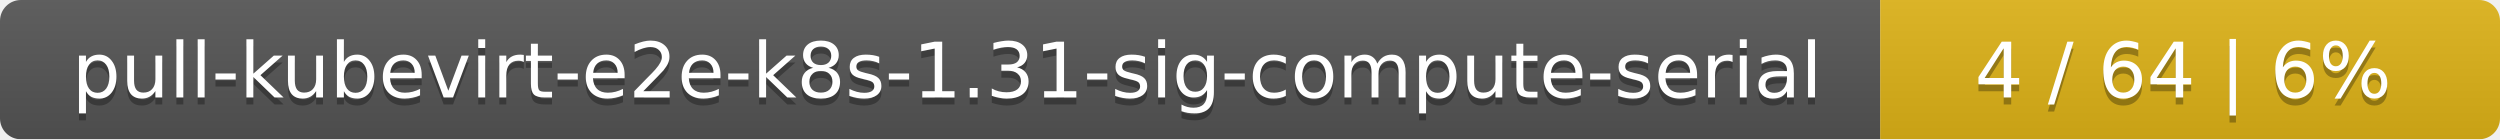
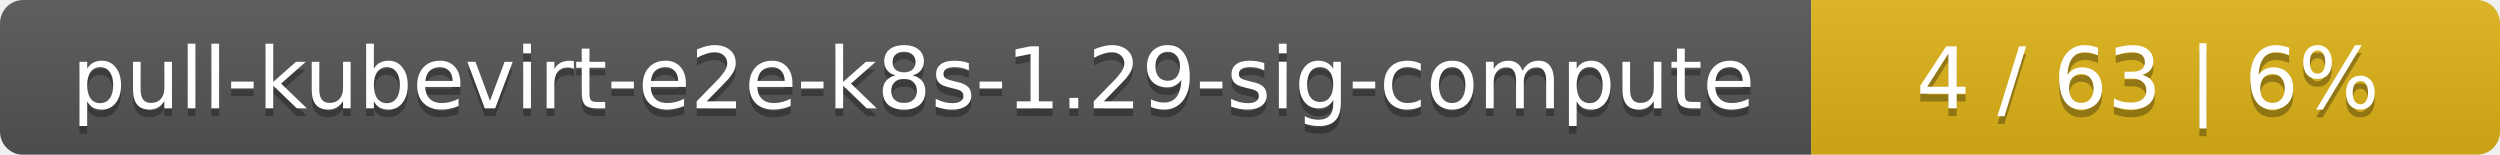
- <svg xmlns="http://www.w3.org/2000/svg" width="359" height="20">
+ <svg xmlns="http://www.w3.org/2000/svg" width="323" height="20">
  <linearGradient id="smooth" x2="0" y2="100%">
    <stop offset="0" stop-color="#bbb" stop-opacity=".1" />
    <stop offset="1" stop-opacity=".1" />
  </linearGradient>
  <mask id="round">
-     <rect width="359" height="20" rx="3" fill="#fff" />
+     <rect width="323" height="20" rx="3" fill="#fff" />
  </mask>
  <g mask="url(#round)">
-     <rect width="270" height="20" fill="#555" />
-     <rect x="270" width="89" height="20" fill="#dfb317" />
-     <rect width="359" height="20" fill="url(#smooth)" />
+     <rect width="234" height="20" fill="#555" />
+     <rect x="234" width="89" height="20" fill="#dfb317" />
+     <rect width="323" height="20" fill="url(#smooth)" />
  </g>
  <g fill="#fff" text-anchor="middle" font-family="DejaVu Sans,Verdana,Geneva,sans-serif" font-size="11">
-     <text x="136" y="15" fill="#010101" fill-opacity=".3">pull-kubevirt-e2e-k8s-1.31-sig-compute-serial</text>
-     <text x="136" y="14">pull-kubevirt-e2e-k8s-1.31-sig-compute-serial</text>
-     <text x="313.5" y="15" fill="#010101" fill-opacity=".3">4 / 64    |    6%</text>
-     <text x="313.5" y="14">4 / 64    |    6%</text>
+     <text x="118" y="15" fill="#010101" fill-opacity=".3">pull-kubevirt-e2e-k8s-1.29-sig-compute</text>
+     <text x="118" y="14">pull-kubevirt-e2e-k8s-1.29-sig-compute</text>
+     <text x="277.5" y="15" fill="#010101" fill-opacity=".3">4 / 63    |    6%</text>
+     <text x="277.5" y="14">4 / 63    |    6%</text>
  </g>
</svg>
